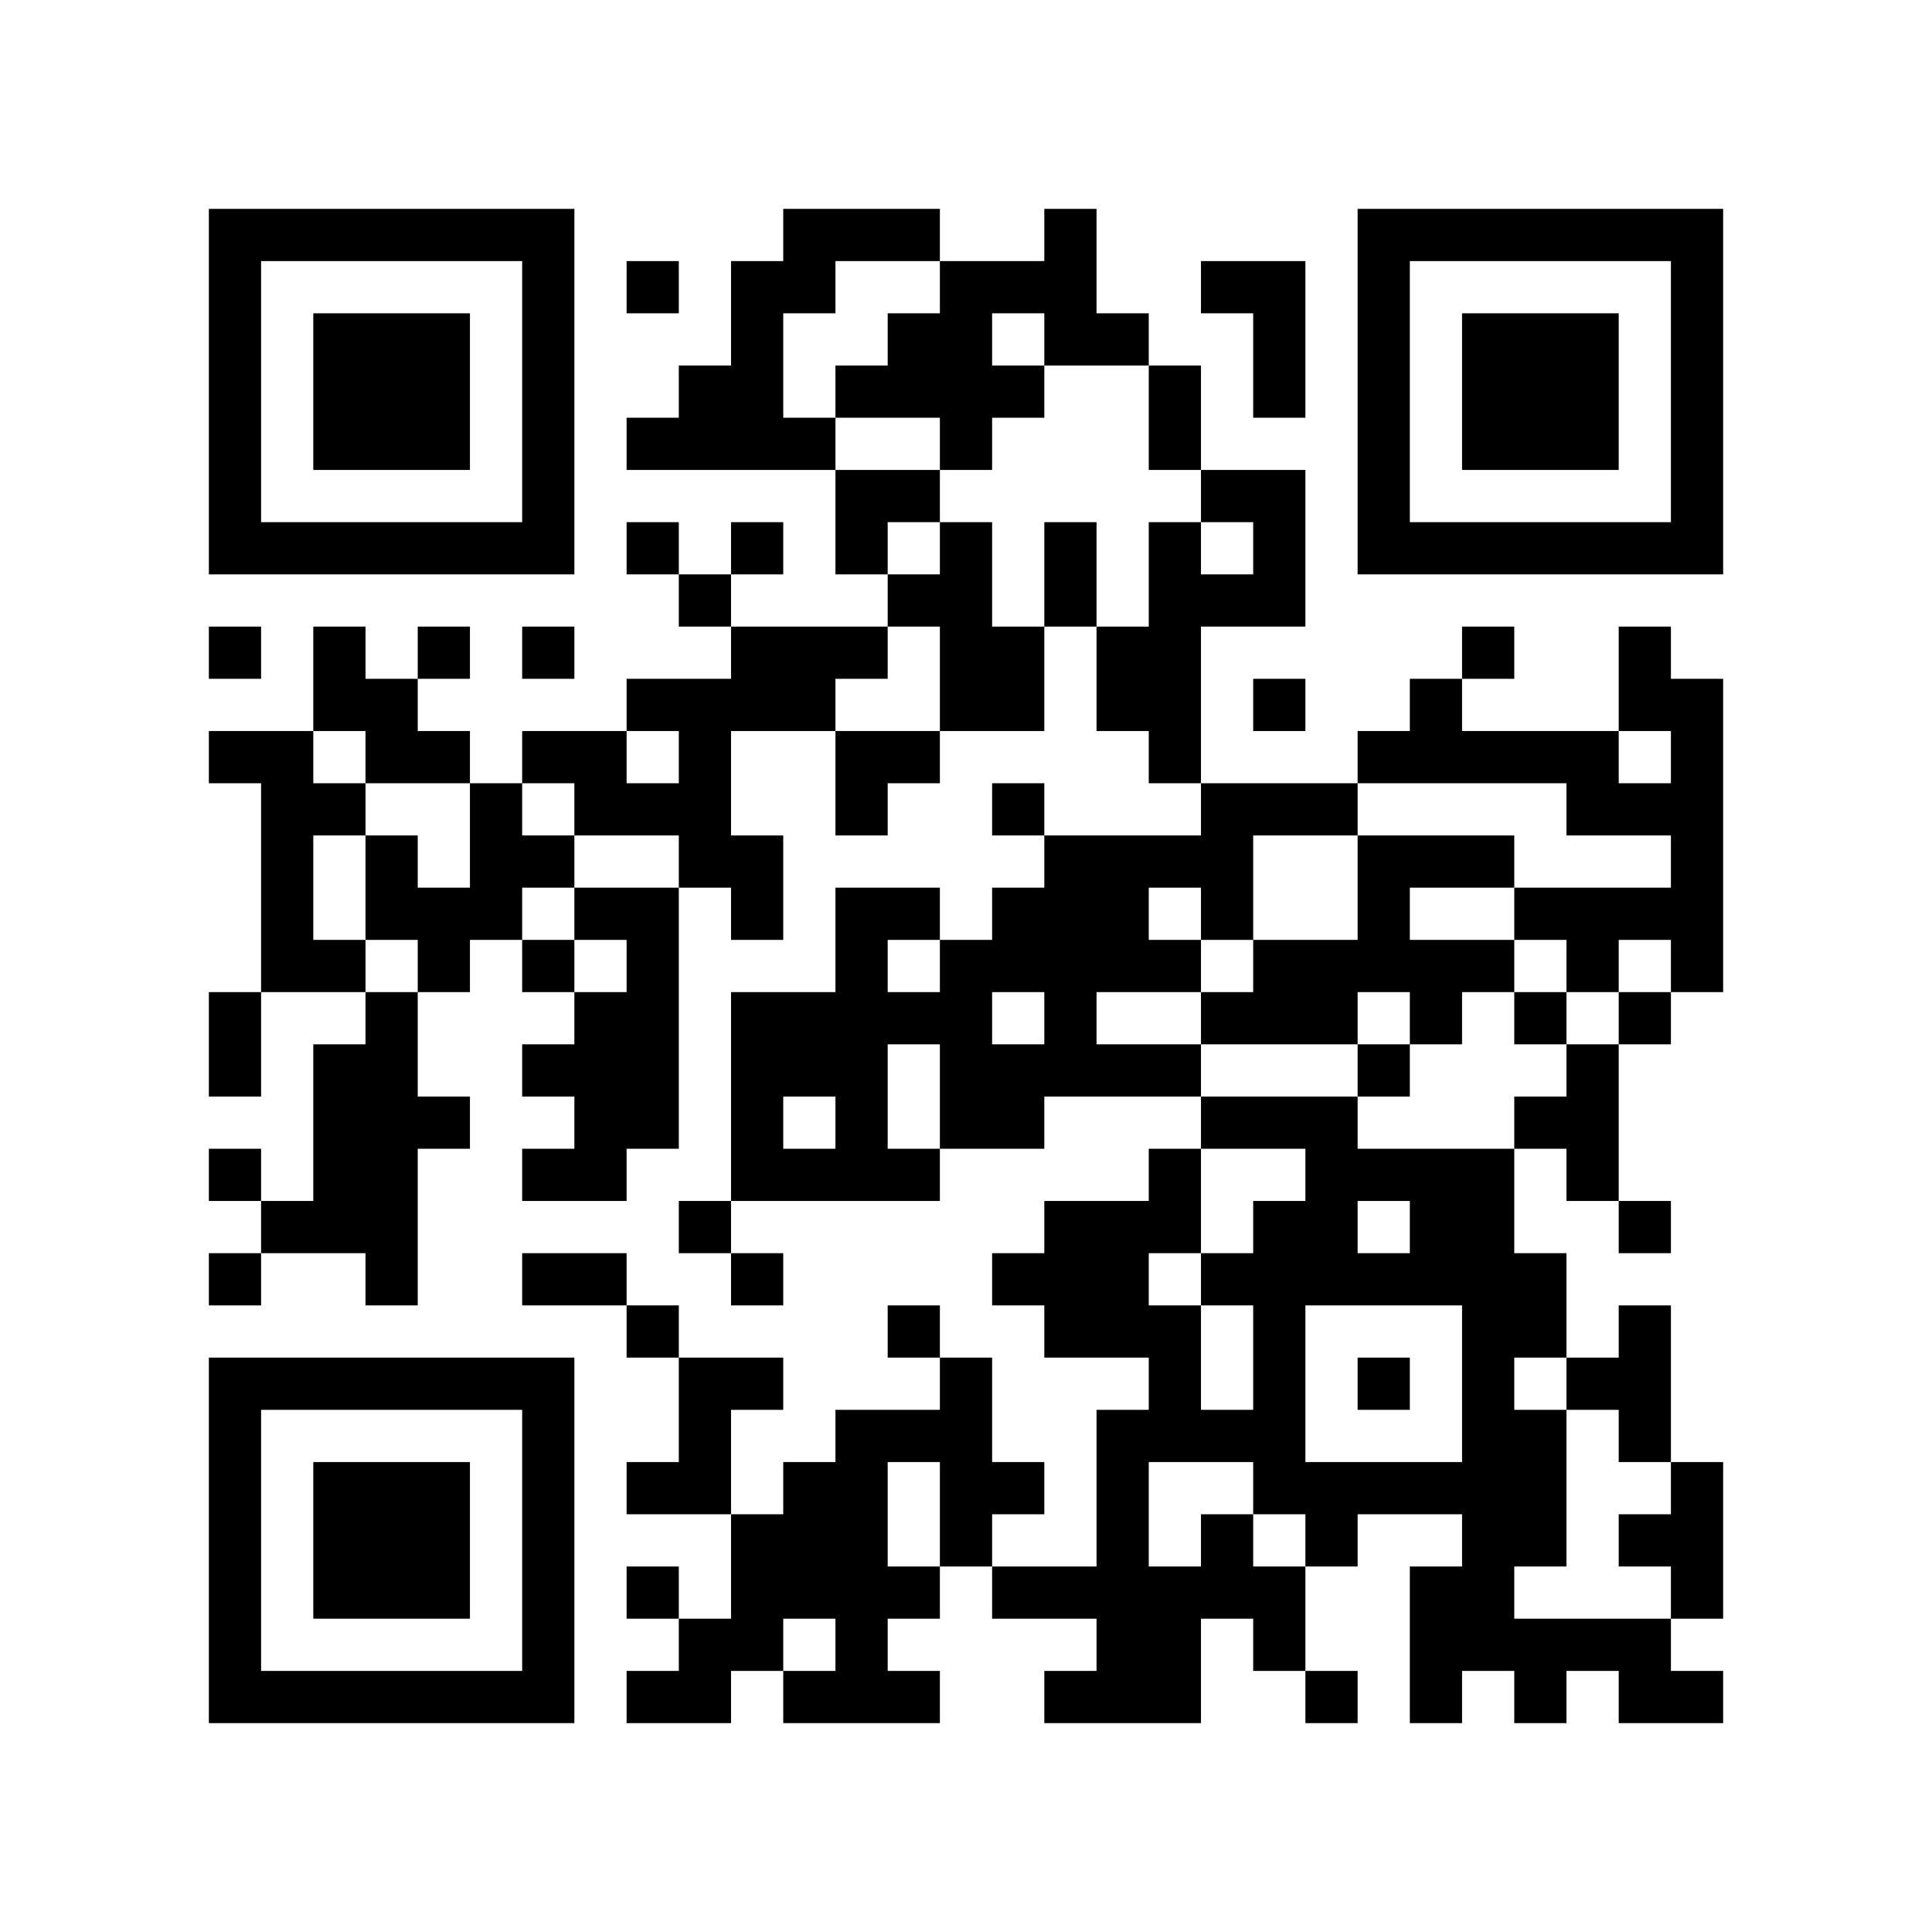
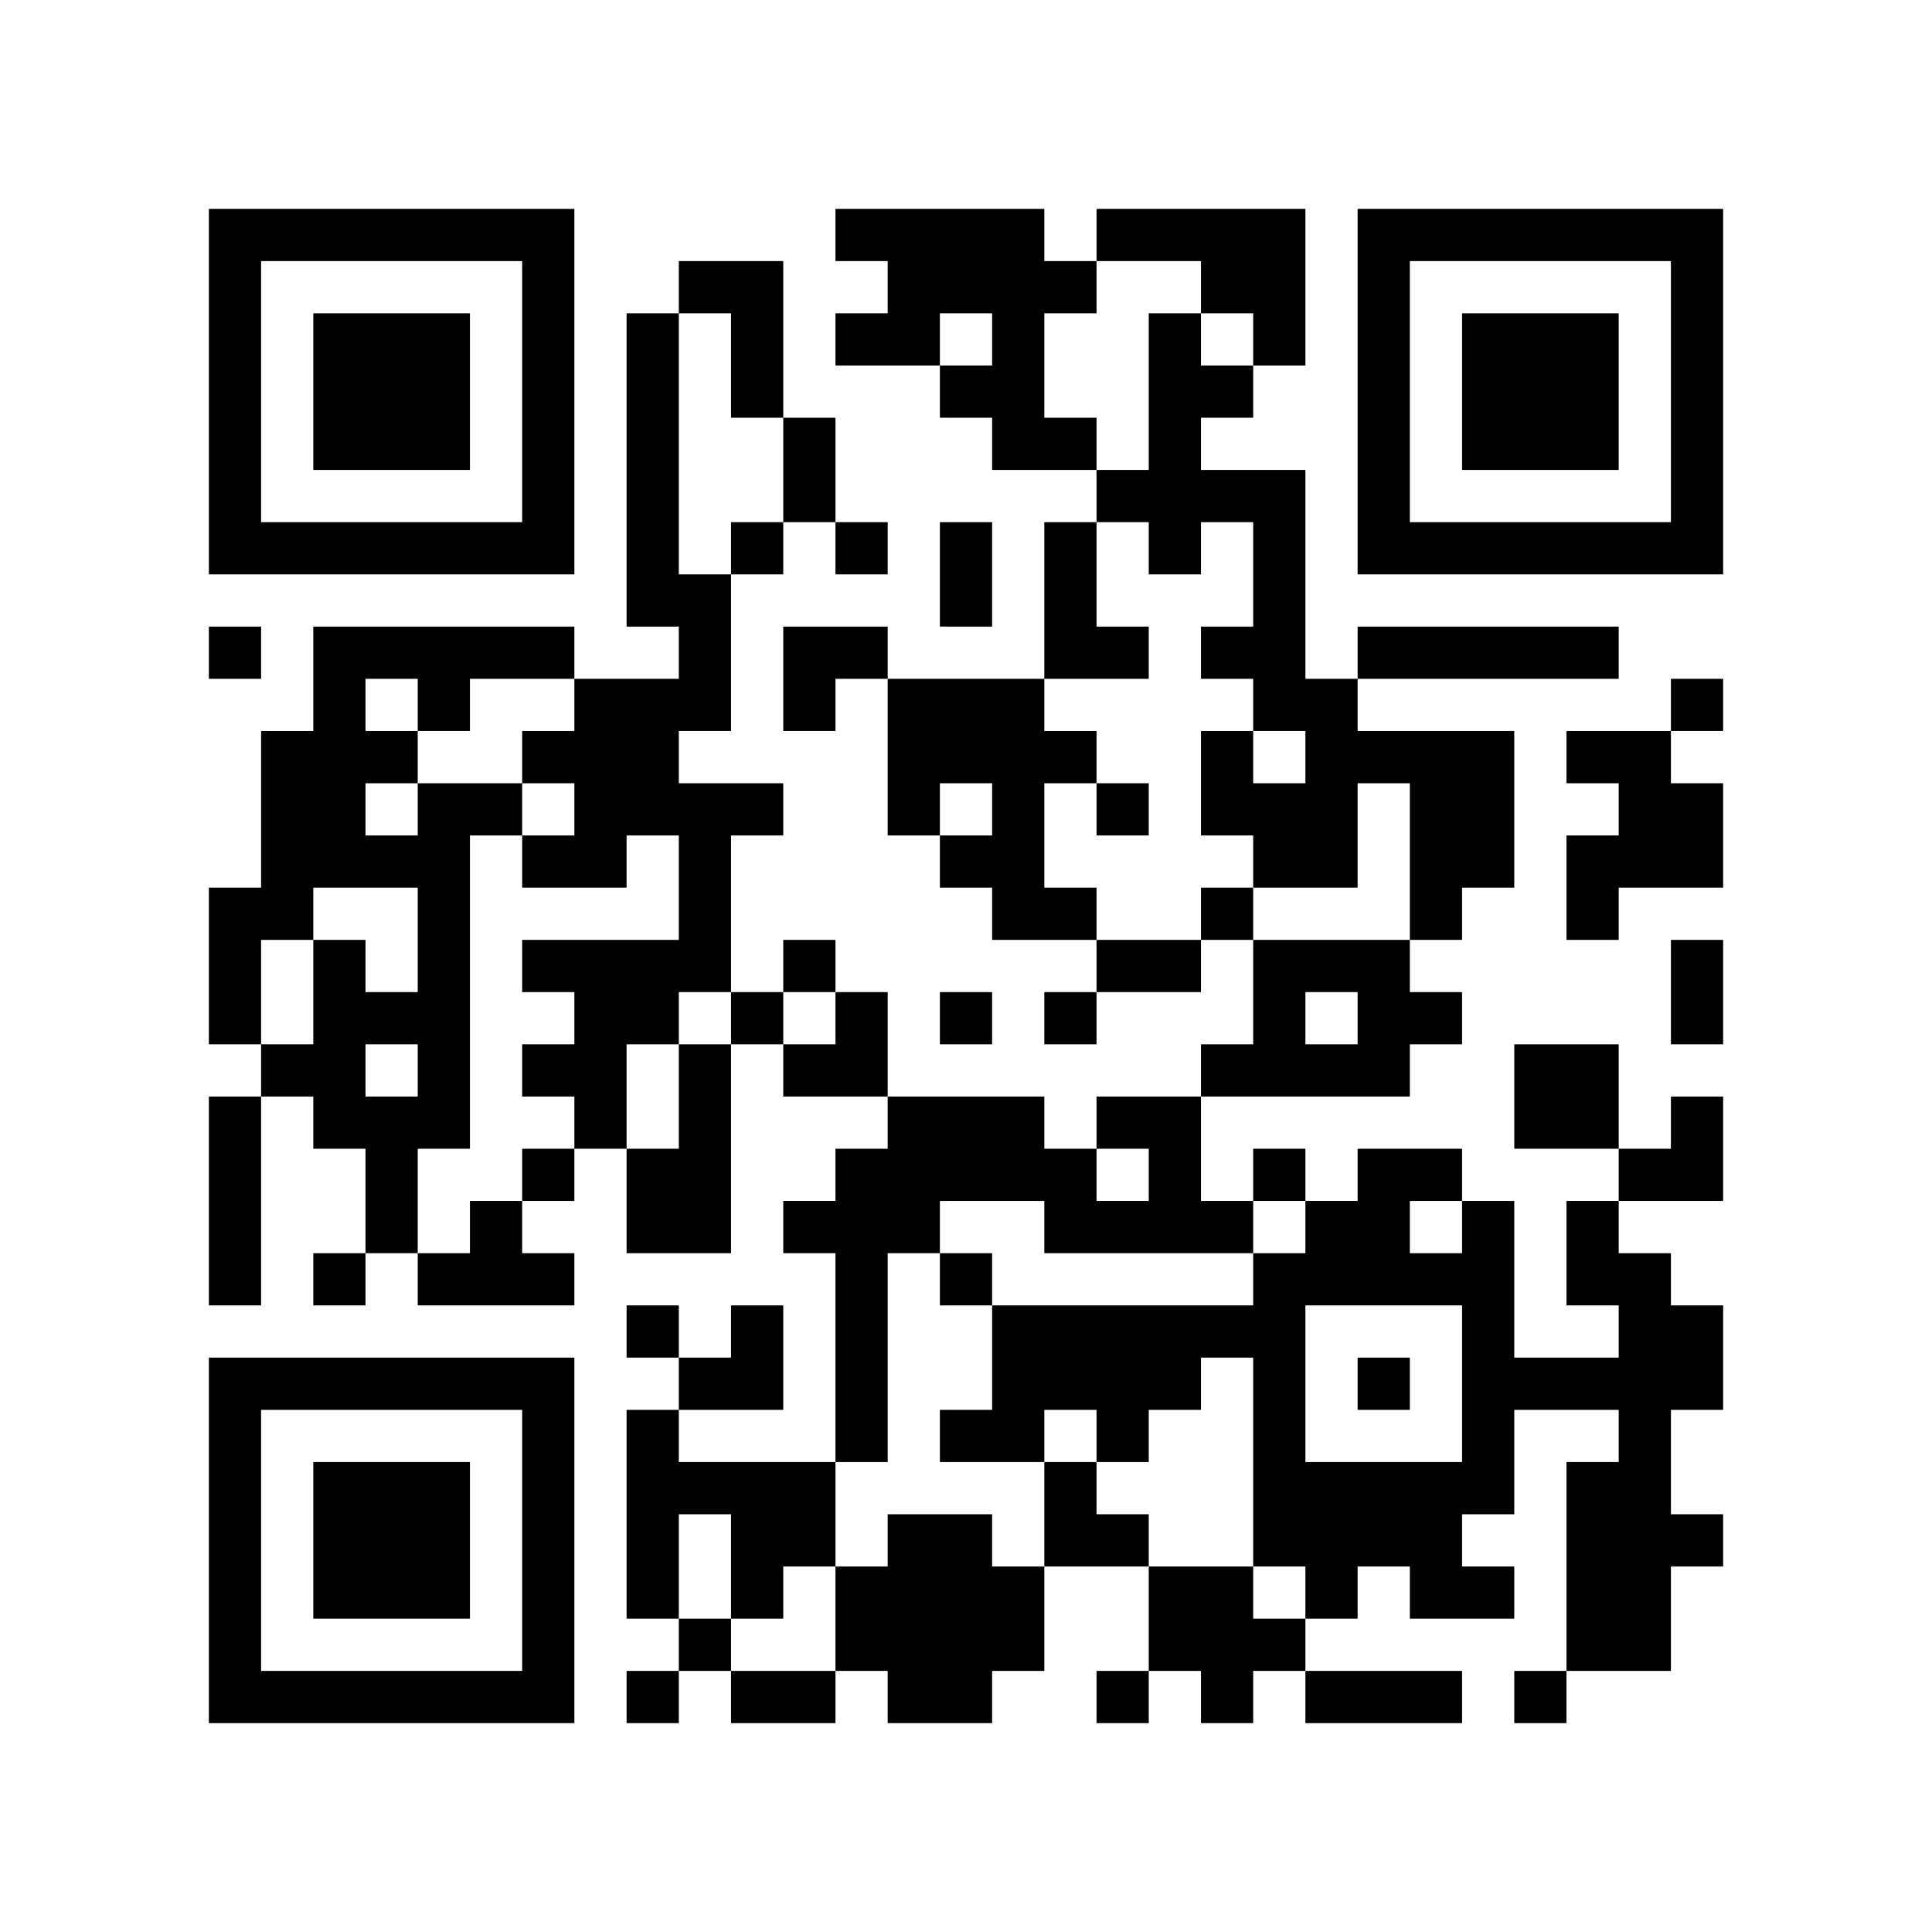
<svg xmlns="http://www.w3.org/2000/svg" width="37mm" height="37mm" version="1.1" viewBox="0 0 37 37">
  <rect fill="white" x="0" y="0" width="100%" height="100%" />
-   <path style="fill:#000000;fill-opacity:1;fill-rule:nonzero;stroke:none" d="M 10 32 L 10 33 L 11 33 L 11 32 z M 25 32 L 25 33 L 26 33 L 26 32 z M 21 24 L 21 25 L 22 25 L 22 24 z M 24 11 L 24 12 L 25 12 L 25 11 z M 22 23 L 22 24 L 23 24 L 23 23 z M 27 30 L 27 31 L 28 31 L 28 30 z M 28 18 L 28 19 L 29 19 L 29 18 z M 18 5 L 18 6 L 19 6 L 19 5 z M 16 21 L 16 22 L 17 22 L 17 21 z M 5 32 L 5 33 L 6 33 L 6 32 z M 29 19 L 29 20 L 30 20 L 30 19 z M 7 6 L 7 7 L 8 7 L 8 6 z M 32 14 L 32 15 L 33 15 L 33 14 z M 20 4 L 20 5 L 21 5 L 21 4 z M 10 27 L 10 28 L 11 28 L 11 27 z M 23 17 L 23 18 L 24 18 L 24 17 z M 21 17 L 21 18 L 22 18 L 22 17 z M 24 18 L 24 19 L 25 19 L 25 18 z M 22 14 L 22 15 L 23 15 L 23 14 z M 27 23 L 27 24 L 28 24 L 28 23 z M 25 19 L 25 20 L 26 20 L 26 19 z M 26 16 L 26 17 L 27 17 L 27 16 z M 13 13 L 13 14 L 14 14 L 14 13 z M 27 13 L 27 14 L 28 14 L 28 13 z M 15 19 L 15 20 L 16 20 L 16 19 z M 13 23 L 13 24 L 14 24 L 14 23 z M 28 25 L 28 26 L 29 26 L 29 25 z M 18 12 L 18 13 L 19 13 L 19 12 z M 16 12 L 16 13 L 17 13 L 17 12 z M 19 17 L 19 18 L 20 18 L 20 17 z M 17 17 L 17 18 L 18 18 L 18 17 z M 6 22 L 6 23 L 7 23 L 7 22 z M 31 10 L 31 11 L 32 11 L 32 10 z M 32 5 L 32 6 L 33 6 L 33 5 z M 7 21 L 7 22 L 8 22 L 8 21 z M 20 11 L 20 12 L 21 12 L 21 11 z M 10 18 L 10 19 L 11 19 L 11 18 z M 11 19 L 11 20 L 12 20 L 12 19 z M 24 25 L 24 26 L 25 26 L 25 25 z M 21 28 L 21 29 L 22 29 L 22 28 z M 27 10 L 27 11 L 28 11 L 28 10 z M 14 13 L 14 14 L 15 14 L 15 13 z M 15 8 L 15 9 L 16 9 L 16 8 z M 29 29 L 29 30 L 30 30 L 30 29 z M 15 30 L 15 31 L 16 31 L 16 30 z M 4 9 L 4 10 L 5 10 L 5 9 z M 28 6 L 28 7 L 29 7 L 29 6 z M 5 4 L 5 5 L 6 5 L 6 4 z M 29 7 L 29 8 L 30 8 L 30 7 z M 32 28 L 32 29 L 33 29 L 33 28 z M 7 26 L 7 27 L 8 27 L 8 26 z M 10 5 L 10 6 L 11 6 L 11 5 z M 8 21 L 8 22 L 9 22 L 9 21 z M 20 24 L 20 25 L 21 25 L 21 24 z M 10 31 L 10 32 L 11 32 L 11 31 z M 25 21 L 25 22 L 26 22 L 26 21 z M 23 5 L 23 6 L 24 6 L 24 5 z M 22 26 L 22 27 L 23 27 L 23 26 z M 14 30 L 14 31 L 15 31 L 15 30 z M 4 32 L 4 33 L 5 33 L 5 32 z M 29 8 L 29 9 L 30 9 L 30 8 z M 30 7 L 30 8 L 31 8 L 31 7 z M 8 28 L 8 29 L 9 29 L 9 28 z M 32 17 L 32 18 L 33 18 L 33 17 z M 24 31 L 24 32 L 25 32 L 25 31 z M 10 22 L 10 23 L 11 23 L 11 22 z M 24 5 L 24 6 L 25 6 L 25 5 z M 27 24 L 27 25 L 28 25 L 28 24 z M 19 28 L 19 29 L 20 29 L 20 28 z M 15 12 L 15 13 L 16 13 L 16 12 z M 18 11 L 18 12 L 19 12 L 19 11 z M 29 17 L 29 18 L 30 18 L 30 17 z M 17 22 L 17 23 L 18 23 L 18 22 z M 6 29 L 6 30 L 7 30 L 7 29 z M 30 14 L 30 15 L 31 15 L 31 14 z M 7 8 L 7 9 L 8 9 L 8 8 z M 32 8 L 32 9 L 33 9 L 33 8 z M 9 10 L 9 11 L 10 11 L 10 10 z M 20 6 L 20 7 L 21 7 L 21 6 z M 23 19 L 23 20 L 24 20 L 24 19 z M 11 20 L 11 21 L 12 21 L 12 20 z M 22 12 L 22 13 L 23 13 L 23 12 z M 12 18 L 12 19 L 13 19 L 13 18 z M 26 6 L 26 7 L 27 7 L 27 6 z M 14 16 L 14 17 L 15 17 L 15 16 z M 15 5 L 15 6 L 16 6 L 16 5 z M 28 27 L 28 28 L 29 28 L 29 27 z M 18 18 L 18 19 L 19 19 L 19 18 z M 16 14 L 16 15 L 17 15 L 17 14 z M 14 26 L 14 27 L 15 27 L 15 26 z M 6 20 L 6 21 L 7 21 L 7 20 z M 4 4 L 4 5 L 5 5 L 5 4 z M 7 17 L 7 18 L 8 18 L 8 17 z M 5 17 L 5 18 L 6 18 L 6 17 z M 8 18 L 8 19 L 9 19 L 9 18 z M 32 7 L 32 8 L 33 8 L 33 7 z M 7 23 L 7 24 L 8 24 L 8 23 z M 10 16 L 10 17 L 11 17 L 11 16 z M 23 24 L 23 25 L 24 25 L 24 24 z M 24 27 L 24 28 L 25 28 L 25 27 z M 22 7 L 22 8 L 23 8 L 23 7 z M 26 9 L 26 10 L 27 10 L 27 9 z M 27 4 L 27 5 L 28 5 L 28 4 z M 18 21 L 18 22 L 19 22 L 19 21 z M 14 21 L 14 22 L 15 22 L 15 21 z M 19 24 L 19 25 L 20 25 L 20 24 z M 15 32 L 15 33 L 16 33 L 16 32 z M 28 8 L 28 9 L 29 9 L 29 8 z M 5 10 L 5 11 L 6 11 L 6 10 z M 32 30 L 32 31 L 33 31 L 33 30 z M 30 10 L 30 11 L 31 11 L 31 10 z M 7 28 L 7 29 L 8 29 L 8 28 z M 10 29 L 10 30 L 11 30 L 11 29 z M 21 27 L 21 28 L 22 28 L 22 27 z M 13 7 L 13 8 L 14 8 L 14 7 z M 18 28 L 18 29 L 19 29 L 19 28 z M 18 6 L 18 7 L 19 7 L 19 6 z M 31 26 L 31 27 L 32 27 L 32 26 z M 29 14 L 29 15 L 30 15 L 30 14 z M 17 27 L 17 28 L 18 28 L 18 27 z M 6 32 L 6 33 L 7 33 L 7 32 z M 8 30 L 8 31 L 9 31 L 9 30 z M 20 17 L 20 18 L 21 18 L 21 17 z M 10 20 L 10 21 L 11 21 L 11 20 z M 25 28 L 25 29 L 26 29 L 26 28 z M 21 12 L 21 13 L 22 13 L 22 12 z M 24 7 L 24 8 L 25 8 L 25 7 z M 12 13 L 12 14 L 13 14 L 13 13 z M 13 8 L 13 9 L 14 9 L 14 8 z M 27 16 L 27 17 L 28 17 L 28 16 z M 14 7 L 14 8 L 15 8 L 15 7 z M 19 30 L 19 31 L 20 31 L 20 30 z M 28 22 L 28 23 L 29 23 L 29 22 z M 16 17 L 16 18 L 17 18 L 17 17 z M 7 10 L 7 11 L 8 11 L 8 10 z M 5 14 L 5 15 L 6 15 L 6 14 z M 32 10 L 32 11 L 33 11 L 33 10 z M 23 21 L 23 22 L 24 22 L 24 21 z M 11 22 L 11 23 L 12 23 L 12 22 z M 22 10 L 22 11 L 23 11 L 23 10 z M 20 30 L 20 31 L 21 31 L 21 30 z M 25 15 L 25 16 L 26 16 L 26 15 z M 21 31 L 21 32 L 22 32 L 22 31 z M 26 4 L 26 5 L 27 5 L 27 4 z M 13 27 L 13 28 L 14 28 L 14 27 z M 28 29 L 28 30 L 29 30 L 29 29 z M 14 24 L 14 25 L 15 25 L 15 24 z M 29 24 L 29 25 L 30 25 L 30 24 z M 19 13 L 19 14 L 20 14 L 20 13 z M 15 29 L 15 30 L 16 30 L 16 29 z M 4 6 L 4 7 L 5 7 L 5 6 z M 7 19 L 7 20 L 8 20 L 8 19 z M 8 12 L 8 13 L 9 13 L 9 12 z M 6 12 L 6 13 L 7 13 L 7 12 z M 9 17 L 9 18 L 10 18 L 10 17 z M 10 6 L 10 7 L 11 7 L 11 6 z M 8 26 L 8 27 L 9 27 L 9 26 z M 11 15 L 11 16 L 12 16 L 12 15 z M 24 21 L 24 22 L 25 22 L 25 21 z M 25 24 L 25 25 L 26 25 L 26 24 z M 21 32 L 21 33 L 22 33 L 22 32 z M 22 31 L 22 32 L 23 32 L 23 31 z M 13 28 L 13 29 L 14 29 L 14 28 z M 18 27 L 18 28 L 19 28 L 19 27 z M 16 7 L 16 8 L 17 8 L 17 7 z M 17 6 L 17 7 L 18 7 L 18 6 z M 4 29 L 4 30 L 5 30 L 5 29 z M 28 10 L 28 11 L 29 11 L 29 10 z M 16 29 L 16 30 L 17 30 L 17 29 z M 31 23 L 31 24 L 32 24 L 32 23 z M 17 32 L 17 33 L 18 33 L 18 32 z M 6 7 L 6 8 L 7 8 L 7 7 z M 30 8 L 30 9 L 31 9 L 31 8 z M 7 30 L 7 31 L 8 31 L 8 30 z M 31 13 L 31 14 L 32 14 L 32 13 z M 10 9 L 10 10 L 11 10 L 11 9 z M 24 28 L 24 29 L 25 29 L 25 28 z M 23 9 L 23 10 L 24 10 L 24 9 z M 21 25 L 21 26 L 22 26 L 22 25 z M 26 22 L 26 23 L 27 23 L 27 22 z M 24 10 L 24 11 L 25 11 L 25 10 z M 22 22 L 22 23 L 23 23 L 23 22 z M 27 31 L 27 32 L 28 32 L 28 31 z M 12 8 L 12 9 L 13 9 L 13 8 z M 14 10 L 14 11 L 15 11 L 15 10 z M 4 20 L 4 21 L 5 21 L 5 20 z M 16 20 L 16 21 L 17 21 L 17 20 z M 17 25 L 17 26 L 18 26 L 18 25 z M 6 30 L 6 31 L 7 31 L 7 30 z M 7 7 L 7 8 L 8 8 L 8 7 z M 8 8 L 8 9 L 9 9 L 9 8 z M 32 13 L 32 14 L 33 14 L 33 13 z M 20 19 L 20 20 L 21 20 L 21 19 z M 10 26 L 10 27 L 11 27 L 11 26 z M 21 18 L 21 19 L 22 19 L 22 18 z M 12 15 L 12 16 L 13 16 L 13 15 z M 13 14 L 13 15 L 14 15 L 14 14 z M 27 18 L 27 19 L 28 19 L 28 18 z M 14 5 L 14 6 L 15 6 L 15 5 z M 12 21 L 12 22 L 13 22 L 13 21 z M 4 27 L 4 28 L 5 28 L 5 27 z M 28 24 L 28 25 L 29 25 L 29 24 z M 16 19 L 16 20 L 17 20 L 17 19 z M 5 26 L 5 27 L 6 27 L 6 26 z M 29 21 L 29 22 L 30 22 L 30 21 z M 30 26 L 30 27 L 31 27 L 31 26 z M 8 7 L 8 8 L 9 8 L 9 7 z M 32 4 L 32 5 L 33 5 L 33 4 z M 20 10 L 20 11 L 21 11 L 21 10 z M 24 24 L 24 25 L 25 25 L 25 24 z M 22 8 L 22 9 L 23 9 L 23 8 z M 20 32 L 20 33 L 21 33 L 21 32 z M 21 29 L 21 30 L 22 30 L 22 29 z M 26 10 L 26 11 L 27 11 L 27 10 z M 14 12 L 14 13 L 15 13 L 15 12 z M 12 28 L 12 29 L 13 29 L 13 28 z M 28 31 L 28 32 L 29 32 L 29 31 z M 16 10 L 16 11 L 17 11 L 17 10 z M 14 22 L 14 23 L 15 23 L 15 22 z M 19 15 L 19 16 L 20 16 L 20 15 z M 17 11 L 17 12 L 18 12 L 18 11 z M 30 21 L 30 22 L 31 22 L 31 21 z M 4 8 L 4 9 L 5 9 L 5 8 z M 16 32 L 16 33 L 17 33 L 17 32 z M 31 32 L 31 33 L 32 33 L 32 32 z M 8 14 L 8 15 L 9 15 L 9 14 z M 6 10 L 6 11 L 7 11 L 7 10 z M 9 15 L 9 16 L 10 16 L 10 15 z M 10 4 L 10 5 L 11 5 L 11 4 z M 24 23 L 24 24 L 25 24 L 25 23 z M 20 23 L 20 24 L 21 24 L 21 23 z M 10 30 L 10 31 L 11 31 L 11 30 z M 25 22 L 25 23 L 26 23 L 26 22 z M 27 32 L 27 33 L 28 33 L 28 32 z M 19 20 L 19 21 L 20 21 L 20 20 z M 17 4 L 17 5 L 18 5 L 18 4 z M 15 20 L 15 21 L 16 21 L 16 20 z M 4 31 L 4 32 L 5 32 L 5 31 z M 28 12 L 28 13 L 29 13 L 29 12 z M 16 31 L 16 32 L 17 32 L 17 31 z M 31 25 L 31 26 L 32 26 L 32 25 z M 17 30 L 17 31 L 18 31 L 18 30 z M 30 6 L 30 7 L 31 7 L 31 6 z M 7 32 L 7 33 L 8 33 L 8 32 z M 31 15 L 31 16 L 32 16 L 32 15 z M 32 16 L 32 17 L 33 17 L 33 16 z M 24 30 L 24 31 L 25 31 L 25 30 z M 23 11 L 23 12 L 24 12 L 24 11 z M 26 20 L 26 21 L 27 21 L 27 20 z M 22 20 L 22 21 L 23 21 L 23 20 z M 12 10 L 12 11 L 13 11 L 13 10 z M 26 14 L 26 15 L 27 15 L 27 14 z M 13 11 L 13 12 L 14 12 L 14 11 z M 14 8 L 14 9 L 15 9 L 15 8 z M 15 13 L 15 14 L 16 14 L 16 13 z M 4 22 L 4 23 L 5 23 L 5 22 z M 18 10 L 18 11 L 19 11 L 19 10 z M 16 22 L 16 23 L 17 23 L 17 22 z M 5 23 L 5 24 L 6 24 L 6 23 z M 6 28 L 6 29 L 7 29 L 7 28 z M 30 17 L 30 18 L 31 18 L 31 17 z M 4 12 L 4 13 L 5 13 L 5 12 z M 31 4 L 31 5 L 32 5 L 32 4 z M 8 10 L 8 11 L 9 11 L 9 10 z M 32 15 L 32 16 L 33 16 L 33 15 z M 20 5 L 20 6 L 21 6 L 21 5 z M 10 24 L 10 25 L 11 25 L 11 24 z M 23 16 L 23 17 L 24 17 L 24 16 z M 21 16 L 21 17 L 22 17 L 22 16 z M 11 21 L 11 22 L 12 22 L 12 21 z M 24 19 L 24 20 L 25 20 L 25 19 z M 27 22 L 27 23 L 28 23 L 28 22 z M 25 18 L 25 19 L 26 19 L 26 18 z M 12 17 L 12 18 L 13 18 L 13 17 z M 26 17 L 26 18 L 27 18 L 27 17 z M 14 19 L 14 20 L 15 20 L 15 19 z M 28 26 L 28 27 L 29 27 L 29 26 z M 18 13 L 18 14 L 19 14 L 19 13 z M 29 27 L 29 28 L 30 28 L 30 27 z M 6 23 L 6 24 L 7 24 L 7 23 z M 4 19 L 4 20 L 5 20 L 5 19 z M 7 14 L 7 15 L 8 15 L 8 14 z M 31 29 L 31 30 L 32 30 L 32 29 z M 5 18 L 5 19 L 6 19 L 6 18 z M 8 17 L 8 18 L 9 18 L 9 17 z M 32 6 L 32 7 L 33 7 L 33 6 z M 9 4 L 9 5 L 10 5 L 10 4 z M 7 20 L 7 21 L 8 21 L 8 20 z M 24 26 L 24 27 L 25 27 L 25 26 z M 26 8 L 26 9 L 27 9 L 27 8 z M 22 32 L 22 33 L 23 33 L 23 32 z M 12 30 L 12 31 L 13 31 L 13 30 z M 13 31 L 13 32 L 14 32 L 14 31 z M 18 20 L 18 21 L 19 21 L 19 20 z M 16 4 L 16 5 L 17 5 L 17 4 z M 14 20 L 14 21 L 15 21 L 15 20 z M 29 28 L 29 29 L 30 29 L 30 28 z M 17 9 L 17 10 L 18 10 L 18 9 z M 4 10 L 4 11 L 5 11 L 5 10 z M 28 7 L 28 8 L 29 8 L 29 7 z M 29 6 L 29 7 L 30 7 L 30 6 z M 32 29 L 32 30 L 33 30 L 33 29 z M 6 8 L 6 9 L 7 9 L 7 8 z M 7 29 L 7 30 L 8 30 L 8 29 z M 10 10 L 10 11 L 11 11 L 11 10 z M 23 30 L 23 31 L 24 31 L 24 30 z M 20 25 L 20 26 L 21 26 L 21 25 z M 10 28 L 10 29 L 11 29 L 11 28 z M 21 20 L 21 21 L 22 21 L 22 20 z M 22 27 L 22 28 L 23 28 L 23 27 z M 12 5 L 12 6 L 13 6 L 13 5 z M 13 32 L 13 33 L 14 33 L 14 32 z M 14 31 L 14 32 L 15 32 L 15 31 z M 15 22 L 15 23 L 16 23 L 16 22 z M 28 14 L 28 15 L 29 15 L 29 14 z M 31 27 L 31 28 L 32 28 L 32 27 z M 30 4 L 30 5 L 31 5 L 31 4 z M 31 17 L 31 18 L 32 18 L 32 17 z M 8 29 L 8 30 L 9 30 L 9 29 z M 32 18 L 32 19 L 33 19 L 33 18 z M 9 32 L 9 33 L 10 33 L 10 32 z M 20 16 L 20 17 L 21 17 L 21 16 z M 25 29 L 25 30 L 26 30 L 26 29 z M 21 13 L 21 14 L 22 14 L 22 13 z M 26 26 L 26 27 L 27 27 L 27 26 z M 24 6 L 24 7 L 25 7 L 25 6 z M 22 18 L 22 19 L 23 19 L 23 18 z M 14 6 L 14 7 L 15 7 L 15 6 z M 4 24 L 4 25 L 5 25 L 5 24 z M 18 8 L 18 9 L 19 9 L 19 8 z M 19 5 L 19 6 L 20 6 L 20 5 z M 6 26 L 6 27 L 7 27 L 7 26 z M 30 15 L 30 16 L 31 16 L 31 15 z M 4 14 L 4 15 L 5 15 L 5 14 z M 5 15 L 5 16 L 6 16 L 6 15 z M 8 4 L 8 5 L 9 5 L 9 4 z M 32 9 L 32 10 L 33 10 L 33 9 z M 10 14 L 10 15 L 11 15 L 11 14 z M 21 6 L 21 7 L 22 7 L 22 6 z M 24 13 L 24 14 L 25 14 L 25 13 z M 22 13 L 22 14 L 23 14 L 23 13 z M 12 19 L 12 20 L 13 20 L 13 19 z M 26 7 L 26 8 L 27 8 L 27 7 z M 27 14 L 27 15 L 28 15 L 28 14 z M 14 17 L 14 18 L 15 18 L 15 17 z M 12 25 L 12 26 L 13 26 L 13 25 z M 15 4 L 15 5 L 16 5 L 16 4 z M 28 28 L 28 29 L 29 29 L 29 28 z M 18 19 L 18 20 L 19 20 L 19 19 z M 16 15 L 16 16 L 17 16 L 17 15 z M 29 25 L 29 26 L 30 26 L 30 25 z M 19 18 L 19 19 L 20 19 L 20 18 z M 17 14 L 17 15 L 18 15 L 18 14 z M 6 21 L 6 22 L 7 22 L 7 21 z M 30 22 L 30 23 L 31 23 L 31 22 z M 4 5 L 4 6 L 5 6 L 5 5 z M 7 16 L 7 17 L 8 17 L 8 16 z M 31 31 L 31 32 L 32 32 L 32 31 z M 5 16 L 5 17 L 6 17 L 6 16 z M 32 32 L 32 33 L 33 33 L 33 32 z M 6 15 L 6 16 L 7 16 L 7 15 z M 7 22 L 7 23 L 8 23 L 8 22 z M 23 27 L 23 28 L 24 28 L 24 27 z M 20 20 L 20 21 L 21 21 L 21 20 z M 22 30 L 22 31 L 23 31 L 23 30 z M 12 32 L 12 33 L 13 33 L 13 32 z M 18 26 L 18 27 L 19 27 L 19 26 z M 17 7 L 17 8 L 18 8 L 18 7 z M 4 28 L 4 29 L 5 29 L 5 28 z M 16 28 L 16 29 L 17 29 L 17 28 z M 29 4 L 29 5 L 30 5 L 30 4 z M 6 6 L 6 7 L 7 7 L 7 6 z M 10 8 L 10 9 L 11 9 L 11 8 z M 8 32 L 8 33 L 9 33 L 9 32 z M 24 9 L 24 10 L 25 10 L 25 9 z M 22 25 L 22 26 L 23 26 L 23 25 z M 27 28 L 27 29 L 28 29 L 28 28 z M 18 29 L 18 30 L 19 30 L 19 29 z M 14 29 L 14 30 L 15 30 L 15 29 z M 28 16 L 28 17 L 29 17 L 29 16 z M 18 7 L 18 8 L 19 8 L 19 7 z M 16 27 L 16 28 L 17 28 L 17 27 z M 30 18 L 30 19 L 31 19 L 31 18 z M 7 4 L 7 5 L 8 5 L 8 4 z M 31 19 L 31 20 L 32 20 L 32 19 z M 20 18 L 20 19 L 21 19 L 21 18 z M 23 15 L 23 16 L 24 16 L 24 15 z M 11 24 L 11 25 L 12 25 L 12 24 z M 26 24 L 26 25 L 27 25 L 27 24 z M 22 16 L 22 17 L 23 17 L 23 16 z M 26 18 L 26 19 L 27 19 L 27 18 z M 13 15 L 13 16 L 14 16 L 14 15 z M 27 19 L 27 20 L 28 20 L 28 19 z M 12 20 L 12 21 L 13 21 L 13 20 z M 4 26 L 4 27 L 5 27 L 5 26 z M 28 23 L 28 24 L 29 24 L 29 23 z M 16 18 L 16 19 L 17 19 L 17 18 z M 19 7 L 19 8 L 20 8 L 20 7 z M 17 19 L 17 20 L 18 20 L 18 19 z M 7 13 L 7 14 L 8 14 L 8 13 z M 8 6 L 8 7 L 9 7 L 9 6 z M 6 18 L 6 19 L 7 19 L 7 18 z M 10 12 L 10 13 L 11 13 L 11 12 z M 11 17 L 11 18 L 12 18 L 12 17 z M 24 15 L 24 16 L 25 16 L 25 15 z M 22 11 L 22 12 L 23 12 L 23 11 z M 21 30 L 21 31 L 22 31 L 22 30 z M 26 5 L 26 6 L 27 6 L 27 5 z M 13 16 L 13 17 L 14 17 L 14 16 z M 13 26 L 13 27 L 14 27 L 14 26 z M 28 30 L 28 31 L 29 31 L 29 30 z M 16 9 L 16 10 L 17 10 L 17 9 z M 29 31 L 29 32 L 30 32 L 30 31 z M 19 12 L 19 13 L 20 13 L 20 12 z M 15 28 L 15 29 L 16 29 L 16 28 z M 30 20 L 30 21 L 31 21 L 31 20 z M 4 7 L 4 8 L 5 8 L 5 7 z M 28 4 L 28 5 L 29 5 L 29 4 z M 6 13 L 6 14 L 7 14 L 7 13 z M 9 16 L 9 17 L 10 17 L 10 16 z M 7 24 L 7 25 L 8 25 L 8 24 z M 10 7 L 10 8 L 11 8 L 11 7 z M 23 29 L 23 30 L 24 30 L 24 29 z M 11 14 L 11 15 L 12 15 L 12 14 z M 9 26 L 9 27 L 10 27 L 10 26 z M 25 23 L 25 24 L 26 24 L 26 23 z M 21 23 L 21 24 L 22 24 L 22 23 z M 26 28 L 26 29 L 27 29 L 27 28 z M 29 32 L 29 33 L 30 33 L 30 32 z M 19 21 L 19 22 L 20 22 L 20 21 z M 30 31 L 30 32 L 31 32 L 31 31 z M 4 30 L 4 31 L 5 31 L 5 30 z M 16 30 L 16 31 L 17 31 L 17 30 z M 29 10 L 29 11 L 30 11 L 30 10 z M 6 4 L 6 5 L 7 5 L 7 4 z M 31 12 L 31 13 L 32 13 L 32 12 z" id="qr-path" />
+   <path style="fill:#000000;fill-opacity:1;fill-rule:nonzero;stroke:none" d="M 24 29 L 24 30 L 25 30 L 25 29 z M 10 32 L 10 33 L 11 33 L 11 32 z M 25 32 L 25 33 L 26 33 L 26 32 z M 26 23 L 26 24 L 27 24 L 27 23 z M 24 11 L 24 12 L 25 12 L 25 11 z M 22 23 L 22 24 L 23 24 L 23 23 z M 27 30 L 27 31 L 28 31 L 28 30 z M 12 9 L 12 10 L 13 10 L 13 9 z M 4 21 L 4 22 L 5 22 L 5 21 z M 18 5 L 18 6 L 19 6 L 19 5 z M 5 32 L 5 33 L 6 33 L 6 32 z M 19 8 L 19 9 L 20 9 L 20 8 z M 30 16 L 30 17 L 31 17 L 31 16 z M 7 6 L 7 7 L 8 7 L 8 6 z M 10 27 L 10 28 L 11 28 L 11 27 z M 23 17 L 23 18 L 24 18 L 24 17 z M 24 18 L 24 19 L 25 19 L 25 18 z M 13 13 L 13 14 L 14 14 L 14 13 z M 12 22 L 12 23 L 13 23 L 13 22 z M 13 23 L 13 24 L 14 24 L 14 23 z M 28 25 L 28 26 L 29 26 L 29 25 z M 16 12 L 16 13 L 17 13 L 17 12 z M 29 20 L 29 21 L 30 21 L 30 20 z M 19 17 L 19 18 L 20 18 L 20 17 z M 4 18 L 4 19 L 5 19 L 5 18 z M 31 10 L 31 11 L 32 11 L 32 10 z M 8 16 L 8 17 L 9 17 L 9 16 z M 32 5 L 32 6 L 33 6 L 33 5 z M 6 16 L 6 17 L 7 17 L 7 16 z M 7 21 L 7 22 L 8 22 L 8 21 z M 20 11 L 20 12 L 21 12 L 21 11 z M 10 18 L 10 19 L 11 19 L 11 18 z M 11 19 L 11 20 L 12 20 L 12 19 z M 24 25 L 24 26 L 25 26 L 25 25 z M 22 9 L 22 10 L 23 10 L 23 9 z M 27 10 L 27 11 L 28 11 L 28 10 z M 12 29 L 12 30 L 13 30 L 13 29 z M 15 8 L 15 9 L 16 9 L 16 8 z M 19 14 L 19 15 L 20 15 L 20 14 z M 4 9 L 4 10 L 5 10 L 5 9 z M 28 6 L 28 7 L 29 7 L 29 6 z M 5 4 L 5 5 L 6 5 L 6 4 z M 29 7 L 29 8 L 30 8 L 30 7 z M 8 15 L 8 16 L 9 16 L 9 15 z M 7 26 L 7 27 L 8 27 L 8 26 z M 10 5 L 10 6 L 11 6 L 11 5 z M 8 21 L 8 22 L 9 22 L 9 21 z M 23 31 L 23 32 L 24 32 L 24 31 z M 9 24 L 9 25 L 10 25 L 10 24 z M 10 31 L 10 32 L 11 32 L 11 31 z M 23 5 L 23 6 L 24 6 L 24 5 z M 21 21 L 21 22 L 22 22 L 22 21 z M 22 26 L 22 27 L 23 27 L 23 26 z M 18 30 L 18 31 L 19 31 L 19 30 z M 14 30 L 14 31 L 15 31 L 15 30 z M 15 23 L 15 24 L 16 24 L 16 23 z M 30 29 L 30 30 L 31 30 L 31 29 z M 4 32 L 4 33 L 5 33 L 5 32 z M 16 24 L 16 25 L 17 25 L 17 24 z M 31 24 L 31 25 L 32 25 L 32 24 z M 29 8 L 29 9 L 30 9 L 30 8 z M 17 29 L 17 30 L 18 30 L 18 29 z M 30 7 L 30 8 L 31 8 L 31 7 z M 31 14 L 31 15 L 32 15 L 32 14 z M 8 28 L 8 29 L 9 29 L 9 28 z M 24 31 L 24 32 L 25 32 L 25 31 z M 10 22 L 10 23 L 11 23 L 11 22 z M 25 30 L 25 31 L 26 31 L 26 30 z M 24 5 L 24 6 L 25 6 L 25 5 z M 22 21 L 22 22 L 23 22 L 23 21 z M 27 24 L 27 25 L 28 25 L 28 24 z M 12 11 L 12 12 L 13 12 L 13 11 z M 15 12 L 15 13 L 16 13 L 16 12 z M 4 23 L 4 24 L 5 24 L 5 23 z M 18 11 L 18 12 L 19 12 L 19 11 z M 16 23 L 16 24 L 17 24 L 17 23 z M 17 22 L 17 23 L 18 23 L 18 22 z M 6 29 L 6 30 L 7 30 L 7 29 z M 30 14 L 30 15 L 31 15 L 31 14 z M 7 8 L 7 9 L 8 9 L 8 8 z M 32 8 L 32 9 L 33 9 L 33 8 z M 9 10 L 9 11 L 10 11 L 10 10 z M 11 20 L 11 21 L 12 21 L 12 20 z M 24 12 L 24 13 L 25 13 L 25 12 z M 20 28 L 20 29 L 21 29 L 21 28 z M 12 18 L 12 19 L 13 19 L 13 18 z M 26 6 L 26 7 L 27 7 L 27 6 z M 27 15 L 27 16 L 28 16 L 28 15 z M 13 21 L 13 22 L 14 22 L 14 21 z M 28 27 L 28 28 L 29 28 L 29 27 z M 14 26 L 14 27 L 15 27 L 15 26 z M 29 26 L 29 27 L 30 27 L 30 26 z M 17 15 L 17 16 L 18 16 L 18 15 z M 6 20 L 6 21 L 7 21 L 7 20 z M 4 4 L 4 5 L 5 5 L 5 4 z M 31 28 L 31 29 L 32 29 L 32 28 z M 5 17 L 5 18 L 6 18 L 6 17 z M 8 18 L 8 19 L 9 19 L 9 18 z M 32 7 L 32 8 L 33 8 L 33 7 z M 6 14 L 6 15 L 7 15 L 7 14 z M 7 23 L 7 24 L 8 24 L 8 23 z M 10 16 L 10 17 L 11 17 L 11 16 z M 8 24 L 8 25 L 9 25 L 9 24 z M 11 13 L 11 14 L 12 14 L 12 13 z M 24 27 L 24 28 L 25 28 L 25 27 z M 22 7 L 22 8 L 23 8 L 23 7 z M 26 9 L 26 10 L 27 10 L 27 9 z M 27 4 L 27 5 L 28 5 L 28 4 z M 18 21 L 18 22 L 19 22 L 19 21 z M 15 32 L 15 33 L 16 33 L 16 32 z M 28 8 L 28 9 L 29 9 L 29 8 z M 5 10 L 5 11 L 6 11 L 6 10 z M 30 10 L 30 11 L 31 11 L 31 10 z M 9 12 L 9 13 L 10 13 L 10 12 z M 7 28 L 7 29 L 8 29 L 8 28 z M 20 26 L 20 27 L 21 27 L 21 26 z M 10 29 L 10 30 L 11 30 L 11 29 z M 23 7 L 23 8 L 24 8 L 24 7 z M 21 27 L 21 28 L 22 28 L 22 27 z M 26 32 L 26 33 L 27 33 L 27 32 z M 27 29 L 27 30 L 28 30 L 28 29 z M 12 6 L 12 7 L 13 7 L 13 6 z M 14 28 L 14 29 L 15 29 L 15 28 z M 28 15 L 28 16 L 29 16 L 29 15 z M 16 26 L 16 27 L 17 27 L 17 26 z M 31 26 L 31 27 L 32 27 L 32 26 z M 32 21 L 32 22 L 33 22 L 33 21 z M 6 32 L 6 33 L 7 33 L 7 32 z M 31 16 L 31 17 L 32 17 L 32 16 z M 8 30 L 8 31 L 9 31 L 9 30 z M 32 19 L 32 20 L 33 20 L 33 19 z M 20 17 L 20 18 L 21 18 L 21 17 z M 10 20 L 10 21 L 11 21 L 11 20 z M 25 28 L 25 29 L 26 29 L 26 28 z M 23 12 L 23 13 L 24 13 L 24 12 z M 21 12 L 21 13 L 22 13 L 22 12 z M 12 13 L 12 14 L 13 14 L 13 13 z M 27 16 L 27 17 L 28 17 L 28 16 z M 14 7 L 14 8 L 15 8 L 15 7 z M 19 30 L 19 31 L 20 31 L 20 30 z M 5 20 L 5 21 L 6 21 L 6 20 z M 19 4 L 19 5 L 20 5 L 20 4 z M 30 12 L 30 13 L 31 13 L 31 12 z M 7 10 L 7 11 L 8 11 L 8 10 z M 5 14 L 5 15 L 6 15 L 6 14 z M 32 10 L 32 11 L 33 11 L 33 10 z M 20 8 L 20 9 L 21 9 L 21 8 z M 22 10 L 22 11 L 23 11 L 23 10 z M 25 15 L 25 16 L 26 16 L 26 15 z M 26 4 L 26 5 L 27 5 L 27 4 z M 13 17 L 13 18 L 14 18 L 14 17 z M 18 16 L 18 17 L 19 17 L 19 16 z M 19 13 L 19 14 L 20 14 L 20 13 z M 17 13 L 17 14 L 18 14 L 18 13 z M 15 29 L 15 30 L 16 30 L 16 29 z M 30 23 L 30 24 L 31 24 L 31 23 z M 4 6 L 4 7 L 5 7 L 5 6 z M 7 19 L 7 20 L 8 20 L 8 19 z M 31 30 L 31 31 L 32 31 L 32 30 z M 8 12 L 8 13 L 9 13 L 9 12 z M 6 12 L 6 13 L 7 13 L 7 12 z M 10 6 L 10 7 L 11 7 L 11 6 z M 8 26 L 8 27 L 9 27 L 9 26 z M 11 15 L 11 16 L 12 16 L 12 15 z M 25 24 L 25 25 L 26 25 L 26 24 z M 21 32 L 21 33 L 22 33 L 22 32 z M 22 31 L 22 32 L 23 32 L 23 31 z M 13 28 L 13 29 L 14 29 L 14 28 z M 18 27 L 18 28 L 19 28 L 19 27 z M 19 26 L 19 27 L 20 27 L 20 26 z M 17 6 L 17 7 L 18 7 L 18 6 z M 30 30 L 30 31 L 31 31 L 31 30 z M 4 29 L 4 30 L 5 30 L 5 29 z M 28 10 L 28 11 L 29 11 L 29 10 z M 17 32 L 17 33 L 18 33 L 18 32 z M 6 7 L 6 8 L 7 8 L 7 7 z M 30 8 L 30 9 L 31 9 L 31 8 z M 7 30 L 7 31 L 8 31 L 8 30 z M 10 9 L 10 10 L 11 10 L 11 9 z M 24 28 L 24 29 L 25 29 L 25 28 z M 20 12 L 20 13 L 21 13 L 21 12 z M 23 9 L 23 10 L 24 10 L 24 9 z M 21 25 L 21 26 L 22 26 L 22 25 z M 26 22 L 26 23 L 27 23 L 27 22 z M 24 10 L 24 11 L 25 11 L 25 10 z M 22 22 L 22 23 L 23 23 L 23 22 z M 12 8 L 12 9 L 13 9 L 13 8 z M 13 5 L 13 6 L 14 6 L 14 5 z M 14 10 L 14 11 L 15 11 L 15 10 z M 18 4 L 18 5 L 19 5 L 19 4 z M 16 20 L 16 21 L 17 21 L 17 20 z M 29 12 L 29 13 L 30 13 L 30 12 z M 6 30 L 6 31 L 7 31 L 7 30 z M 7 7 L 7 8 L 8 8 L 8 7 z M 8 8 L 8 9 L 9 9 L 9 8 z M 32 13 L 32 14 L 33 14 L 33 13 z M 20 19 L 20 20 L 21 20 L 21 19 z M 10 26 L 10 27 L 11 27 L 11 26 z M 23 14 L 23 15 L 24 15 L 24 14 z M 21 18 L 21 19 L 22 19 L 22 18 z M 12 15 L 12 16 L 13 16 L 13 15 z M 26 19 L 26 20 L 27 20 L 27 19 z M 14 5 L 14 6 L 15 6 L 15 5 z M 4 27 L 4 28 L 5 28 L 5 27 z M 28 24 L 28 25 L 29 25 L 29 24 z M 16 19 L 16 20 L 17 20 L 17 19 z M 5 26 L 5 27 L 6 27 L 6 26 z M 29 21 L 29 22 L 30 22 L 30 21 z M 19 6 L 19 7 L 20 7 L 20 6 z M 30 26 L 30 27 L 31 27 L 31 26 z M 4 17 L 4 18 L 5 18 L 5 17 z M 7 12 L 7 13 L 8 13 L 8 12 z M 8 7 L 8 8 L 9 8 L 9 7 z M 32 4 L 32 5 L 33 5 L 33 4 z M 6 19 L 6 20 L 7 20 L 7 19 z M 20 10 L 20 11 L 21 11 L 21 10 z M 23 23 L 23 24 L 24 24 L 24 23 z M 11 16 L 11 17 L 12 17 L 12 16 z M 24 24 L 24 25 L 25 25 L 25 24 z M 22 8 L 22 9 L 23 9 L 23 8 z M 25 13 L 25 14 L 26 14 L 26 13 z M 21 29 L 21 30 L 22 30 L 22 29 z M 26 10 L 26 11 L 27 11 L 27 10 z M 12 28 L 12 29 L 13 29 L 13 28 z M 15 9 L 15 10 L 16 10 L 16 9 z M 18 22 L 18 23 L 19 23 L 19 22 z M 16 10 L 16 11 L 17 11 L 17 10 z M 19 15 L 19 16 L 20 16 L 20 15 z M 30 21 L 30 22 L 31 22 L 31 21 z M 4 8 L 4 9 L 5 9 L 5 8 z M 6 10 L 6 11 L 7 11 L 7 10 z M 9 15 L 9 16 L 10 16 L 10 15 z M 10 4 L 10 5 L 11 5 L 11 4 z M 8 20 L 8 21 L 9 21 L 9 20 z M 20 23 L 20 24 L 21 24 L 21 23 z M 10 30 L 10 31 L 11 31 L 11 30 z M 26 29 L 26 30 L 27 30 L 27 29 z M 27 32 L 27 33 L 28 33 L 28 32 z M 17 4 L 17 5 L 18 5 L 18 4 z M 15 20 L 15 21 L 16 21 L 16 20 z M 30 28 L 30 29 L 31 29 L 31 28 z M 4 31 L 4 32 L 5 32 L 5 31 z M 28 12 L 28 13 L 29 13 L 29 12 z M 16 31 L 16 32 L 17 32 L 17 31 z M 31 25 L 31 26 L 32 26 L 32 25 z M 17 30 L 17 31 L 18 31 L 18 30 z M 32 26 L 32 27 L 33 27 L 33 26 z M 30 6 L 30 7 L 31 7 L 31 6 z M 7 32 L 7 33 L 8 33 L 8 32 z M 31 15 L 31 16 L 32 16 L 32 15 z M 32 16 L 32 17 L 33 17 L 33 16 z M 20 14 L 20 15 L 21 15 L 21 14 z M 21 15 L 21 16 L 22 16 L 22 15 z M 26 20 L 26 21 L 27 21 L 27 20 z M 24 4 L 24 5 L 25 5 L 25 4 z M 12 10 L 12 11 L 13 11 L 13 10 z M 26 14 L 26 15 L 27 15 L 27 14 z M 13 11 L 13 12 L 14 12 L 14 11 z M 18 32 L 18 33 L 19 33 L 19 32 z M 15 13 L 15 14 L 16 14 L 16 13 z M 4 22 L 4 23 L 5 23 L 5 22 z M 18 10 L 18 11 L 19 11 L 19 10 z M 16 22 L 16 23 L 17 23 L 17 22 z M 17 23 L 17 24 L 18 24 L 18 23 z M 6 28 L 6 29 L 7 29 L 7 28 z M 30 17 L 30 18 L 31 18 L 31 17 z M 4 12 L 4 13 L 5 13 L 5 12 z M 31 4 L 31 5 L 32 5 L 32 4 z M 8 10 L 8 11 L 9 11 L 9 10 z M 32 15 L 32 16 L 33 16 L 33 15 z M 20 5 L 20 6 L 21 6 L 21 5 z M 10 24 L 10 25 L 11 25 L 11 24 z M 11 21 L 11 22 L 12 22 L 12 21 z M 24 19 L 24 20 L 25 20 L 25 19 z M 27 22 L 27 23 L 28 23 L 28 22 z M 25 18 L 25 19 L 26 19 L 26 18 z M 13 12 L 13 13 L 14 13 L 14 12 z M 27 12 L 27 13 L 28 13 L 28 12 z M 14 19 L 14 20 L 15 20 L 15 19 z M 12 23 L 12 24 L 13 24 L 13 23 z M 15 18 L 15 19 L 16 19 L 16 18 z M 13 22 L 13 23 L 14 23 L 14 22 z M 28 26 L 28 27 L 29 27 L 29 26 z M 18 13 L 18 14 L 19 14 L 19 13 z M 19 16 L 19 17 L 20 17 L 20 16 z M 30 24 L 30 25 L 31 25 L 31 24 z M 4 19 L 4 20 L 5 20 L 5 19 z M 7 14 L 7 15 L 8 15 L 8 14 z M 31 29 L 31 30 L 32 30 L 32 29 z M 8 17 L 8 18 L 9 18 L 9 17 z M 32 6 L 32 7 L 33 7 L 33 6 z M 9 4 L 9 5 L 10 5 L 10 4 z M 23 25 L 23 26 L 24 26 L 24 25 z M 21 9 L 21 10 L 22 10 L 22 9 z M 11 18 L 11 19 L 12 19 L 12 18 z M 24 26 L 24 27 L 25 27 L 25 26 z M 22 6 L 22 7 L 23 7 L 23 6 z M 26 8 L 26 9 L 27 9 L 27 8 z M 12 30 L 12 31 L 13 31 L 13 30 z M 13 31 L 13 32 L 14 32 L 14 31 z M 16 4 L 16 5 L 17 5 L 17 4 z M 19 25 L 19 26 L 20 26 L 20 25 z M 4 10 L 4 11 L 5 11 L 5 10 z M 28 7 L 28 8 L 29 8 L 29 7 z M 29 6 L 29 7 L 30 7 L 30 6 z M 32 29 L 32 30 L 33 30 L 33 29 z M 6 8 L 6 9 L 7 9 L 7 8 z M 7 29 L 7 30 L 8 30 L 8 29 z M 10 10 L 10 11 L 11 11 L 11 10 z M 23 30 L 23 31 L 24 31 L 24 30 z M 9 23 L 9 24 L 10 24 L 10 23 z M 20 25 L 20 26 L 21 26 L 21 25 z M 10 28 L 10 29 L 11 29 L 11 28 z M 25 20 L 25 21 L 26 21 L 26 20 z M 23 4 L 23 5 L 24 5 L 24 4 z M 18 31 L 18 32 L 19 32 L 19 31 z M 19 22 L 19 23 L 20 23 L 20 22 z M 28 14 L 28 15 L 29 15 L 29 14 z M 16 25 L 16 26 L 17 26 L 17 25 z M 31 27 L 31 28 L 32 28 L 32 27 z M 30 4 L 30 5 L 31 5 L 31 4 z M 8 29 L 8 30 L 9 30 L 9 29 z M 32 18 L 32 19 L 33 19 L 33 18 z M 9 32 L 9 33 L 10 33 L 10 32 z M 25 29 L 25 30 L 26 30 L 26 29 z M 26 26 L 26 27 L 27 27 L 27 26 z M 24 6 L 24 7 L 25 7 L 25 6 z M 22 18 L 22 19 L 23 19 L 23 18 z M 26 12 L 26 13 L 27 13 L 27 12 z M 27 17 L 27 18 L 28 18 L 28 17 z M 14 6 L 14 7 L 15 7 L 15 6 z M 19 31 L 19 32 L 20 32 L 20 31 z M 4 24 L 4 25 L 5 25 L 5 24 z M 19 5 L 19 6 L 20 6 L 20 5 z M 17 21 L 17 22 L 18 22 L 18 21 z M 6 26 L 6 27 L 7 27 L 7 26 z M 5 15 L 5 16 L 6 16 L 6 15 z M 8 4 L 8 5 L 9 5 L 9 4 z M 32 9 L 32 10 L 33 10 L 33 9 z M 10 14 L 10 15 L 11 15 L 11 14 z M 24 13 L 24 14 L 25 14 L 25 13 z M 20 29 L 20 30 L 21 30 L 21 29 z M 25 16 L 25 17 L 26 17 L 26 16 z M 12 19 L 12 20 L 13 20 L 13 19 z M 26 7 L 26 8 L 27 8 L 27 7 z M 13 18 L 13 19 L 14 19 L 14 18 z M 27 14 L 27 15 L 28 15 L 28 14 z M 12 25 L 12 26 L 13 26 L 13 25 z M 13 20 L 13 21 L 14 21 L 14 20 z M 28 28 L 28 29 L 29 29 L 29 28 z M 18 19 L 18 20 L 19 20 L 19 19 z M 17 14 L 17 15 L 18 15 L 18 14 z M 6 21 L 6 22 L 7 22 L 7 21 z M 4 5 L 4 6 L 5 6 L 5 5 z M 7 16 L 7 17 L 8 17 L 8 16 z M 31 31 L 31 32 L 32 32 L 32 31 z M 5 16 L 5 17 L 6 17 L 6 16 z M 8 19 L 8 20 L 9 20 L 9 19 z M 6 15 L 6 16 L 7 16 L 7 15 z M 7 22 L 7 23 L 8 23 L 8 22 z M 24 20 L 24 21 L 25 21 L 25 20 z M 22 4 L 22 5 L 23 5 L 23 4 z M 22 30 L 22 31 L 23 31 L 23 30 z M 12 32 L 12 33 L 13 33 L 13 32 z M 16 6 L 16 7 L 17 7 L 17 6 z M 19 27 L 19 28 L 20 28 L 20 27 z M 4 28 L 4 29 L 5 29 L 5 28 z M 29 4 L 29 5 L 30 5 L 30 4 z M 6 6 L 6 7 L 7 7 L 7 6 z M 10 8 L 10 9 L 11 9 L 11 8 z M 8 32 L 8 33 L 9 33 L 9 32 z M 23 32 L 23 33 L 24 33 L 24 32 z M 21 26 L 21 27 L 22 27 L 22 26 z M 24 9 L 24 10 L 25 10 L 25 9 z M 22 25 L 22 26 L 23 26 L 23 25 z M 27 28 L 27 29 L 28 29 L 28 28 z M 12 7 L 12 8 L 13 8 L 13 7 z M 18 29 L 18 30 L 19 30 L 19 29 z M 14 29 L 14 30 L 15 30 L 15 29 z M 28 16 L 28 17 L 29 17 L 29 16 z M 18 7 L 18 8 L 19 8 L 19 7 z M 16 27 L 16 28 L 17 28 L 17 27 z M 32 22 L 32 23 L 33 23 L 33 22 z M 7 4 L 7 5 L 8 5 L 8 4 z M 23 15 L 23 16 L 24 16 L 24 15 z M 26 24 L 26 25 L 27 25 L 27 24 z M 24 16 L 24 17 L 25 17 L 25 16 z M 12 14 L 12 15 L 13 15 L 13 14 z M 26 18 L 26 19 L 27 19 L 27 18 z M 13 15 L 13 16 L 14 16 L 14 15 z M 27 19 L 27 20 L 28 20 L 28 19 z M 4 26 L 4 27 L 5 27 L 5 26 z M 28 23 L 28 24 L 29 24 L 29 23 z M 18 14 L 18 15 L 19 15 L 19 14 z M 19 7 L 19 8 L 20 8 L 20 7 z M 6 24 L 6 25 L 7 25 L 7 24 z M 8 6 L 8 7 L 9 7 L 9 6 z M 6 18 L 6 19 L 7 19 L 7 18 z M 10 12 L 10 13 L 11 13 L 11 12 z M 23 20 L 23 21 L 24 21 L 24 20 z M 21 4 L 21 5 L 22 5 L 22 4 z M 24 15 L 24 16 L 25 16 L 25 15 z M 25 14 L 25 15 L 26 15 L 26 14 z M 26 5 L 26 6 L 27 6 L 27 5 z M 13 16 L 13 17 L 14 17 L 14 16 z M 14 15 L 14 16 L 15 16 L 15 15 z M 12 27 L 12 28 L 13 28 L 13 27 z M 13 26 L 13 27 L 14 27 L 14 26 z M 28 30 L 28 31 L 29 31 L 29 30 z M 14 25 L 14 26 L 15 26 L 15 25 z M 15 28 L 15 29 L 16 29 L 16 28 z M 30 20 L 30 21 L 31 21 L 31 20 z M 4 7 L 4 8 L 5 8 L 5 7 z M 28 4 L 28 5 L 29 5 L 29 4 z M 8 13 L 8 14 L 9 14 L 9 13 z M 6 13 L 6 14 L 7 14 L 7 13 z M 10 7 L 10 8 L 11 8 L 11 7 z M 11 14 L 11 15 L 12 15 L 12 14 z M 9 26 L 9 27 L 10 27 L 10 26 z M 24 22 L 24 23 L 25 23 L 25 22 z M 20 22 L 20 23 L 21 23 L 21 22 z M 25 23 L 25 24 L 26 24 L 26 23 z M 21 23 L 21 24 L 22 24 L 22 23 z M 26 28 L 26 29 L 27 29 L 27 28 z M 18 24 L 18 25 L 19 25 L 19 24 z M 14 32 L 14 33 L 15 33 L 15 32 z M 29 32 L 29 33 L 30 33 L 30 32 z M 19 21 L 19 22 L 20 22 L 20 21 z M 17 5 L 17 6 L 18 6 L 18 5 z M 30 31 L 30 32 L 31 32 L 31 31 z M 4 30 L 4 31 L 5 31 L 5 30 z M 16 30 L 16 31 L 17 31 L 17 30 z M 31 22 L 31 23 L 32 23 L 32 22 z M 29 10 L 29 11 L 30 11 L 30 10 z M 17 31 L 17 32 L 18 32 L 18 31 z M 32 25 L 32 26 L 33 26 L 33 25 z M 6 4 L 6 5 L 7 5 L 7 4 z" id="qr-path" />
</svg>
